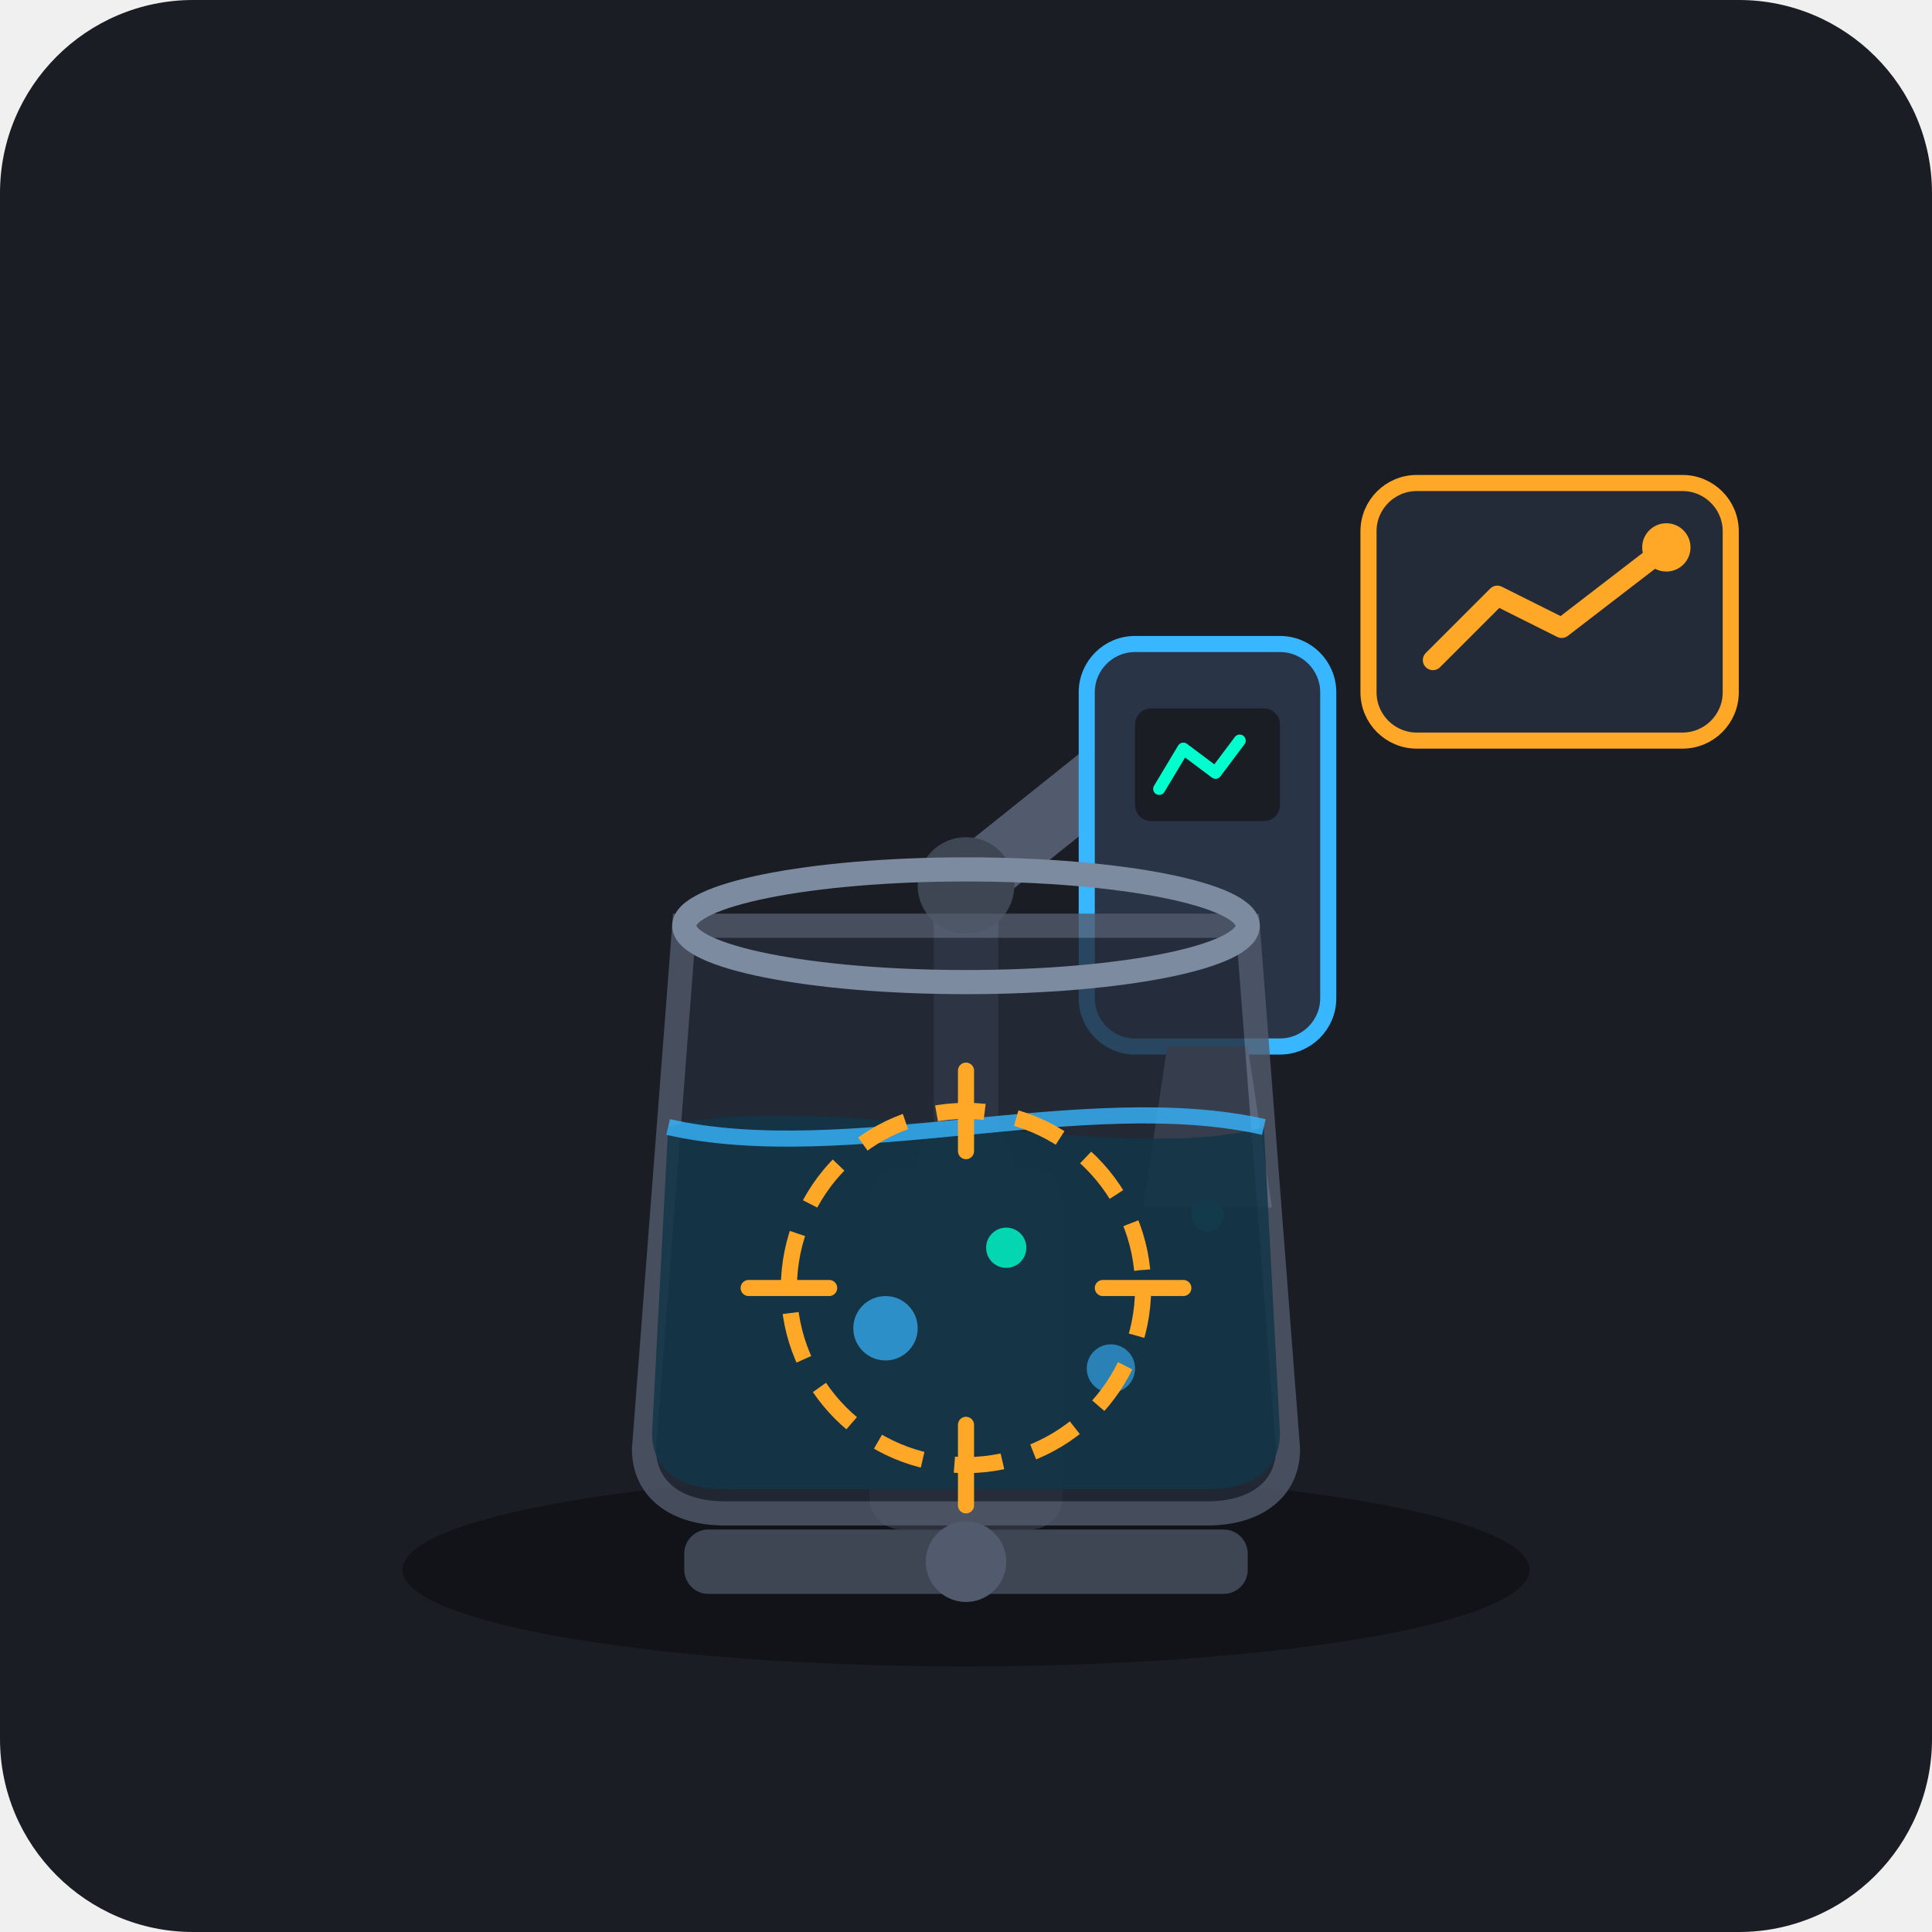
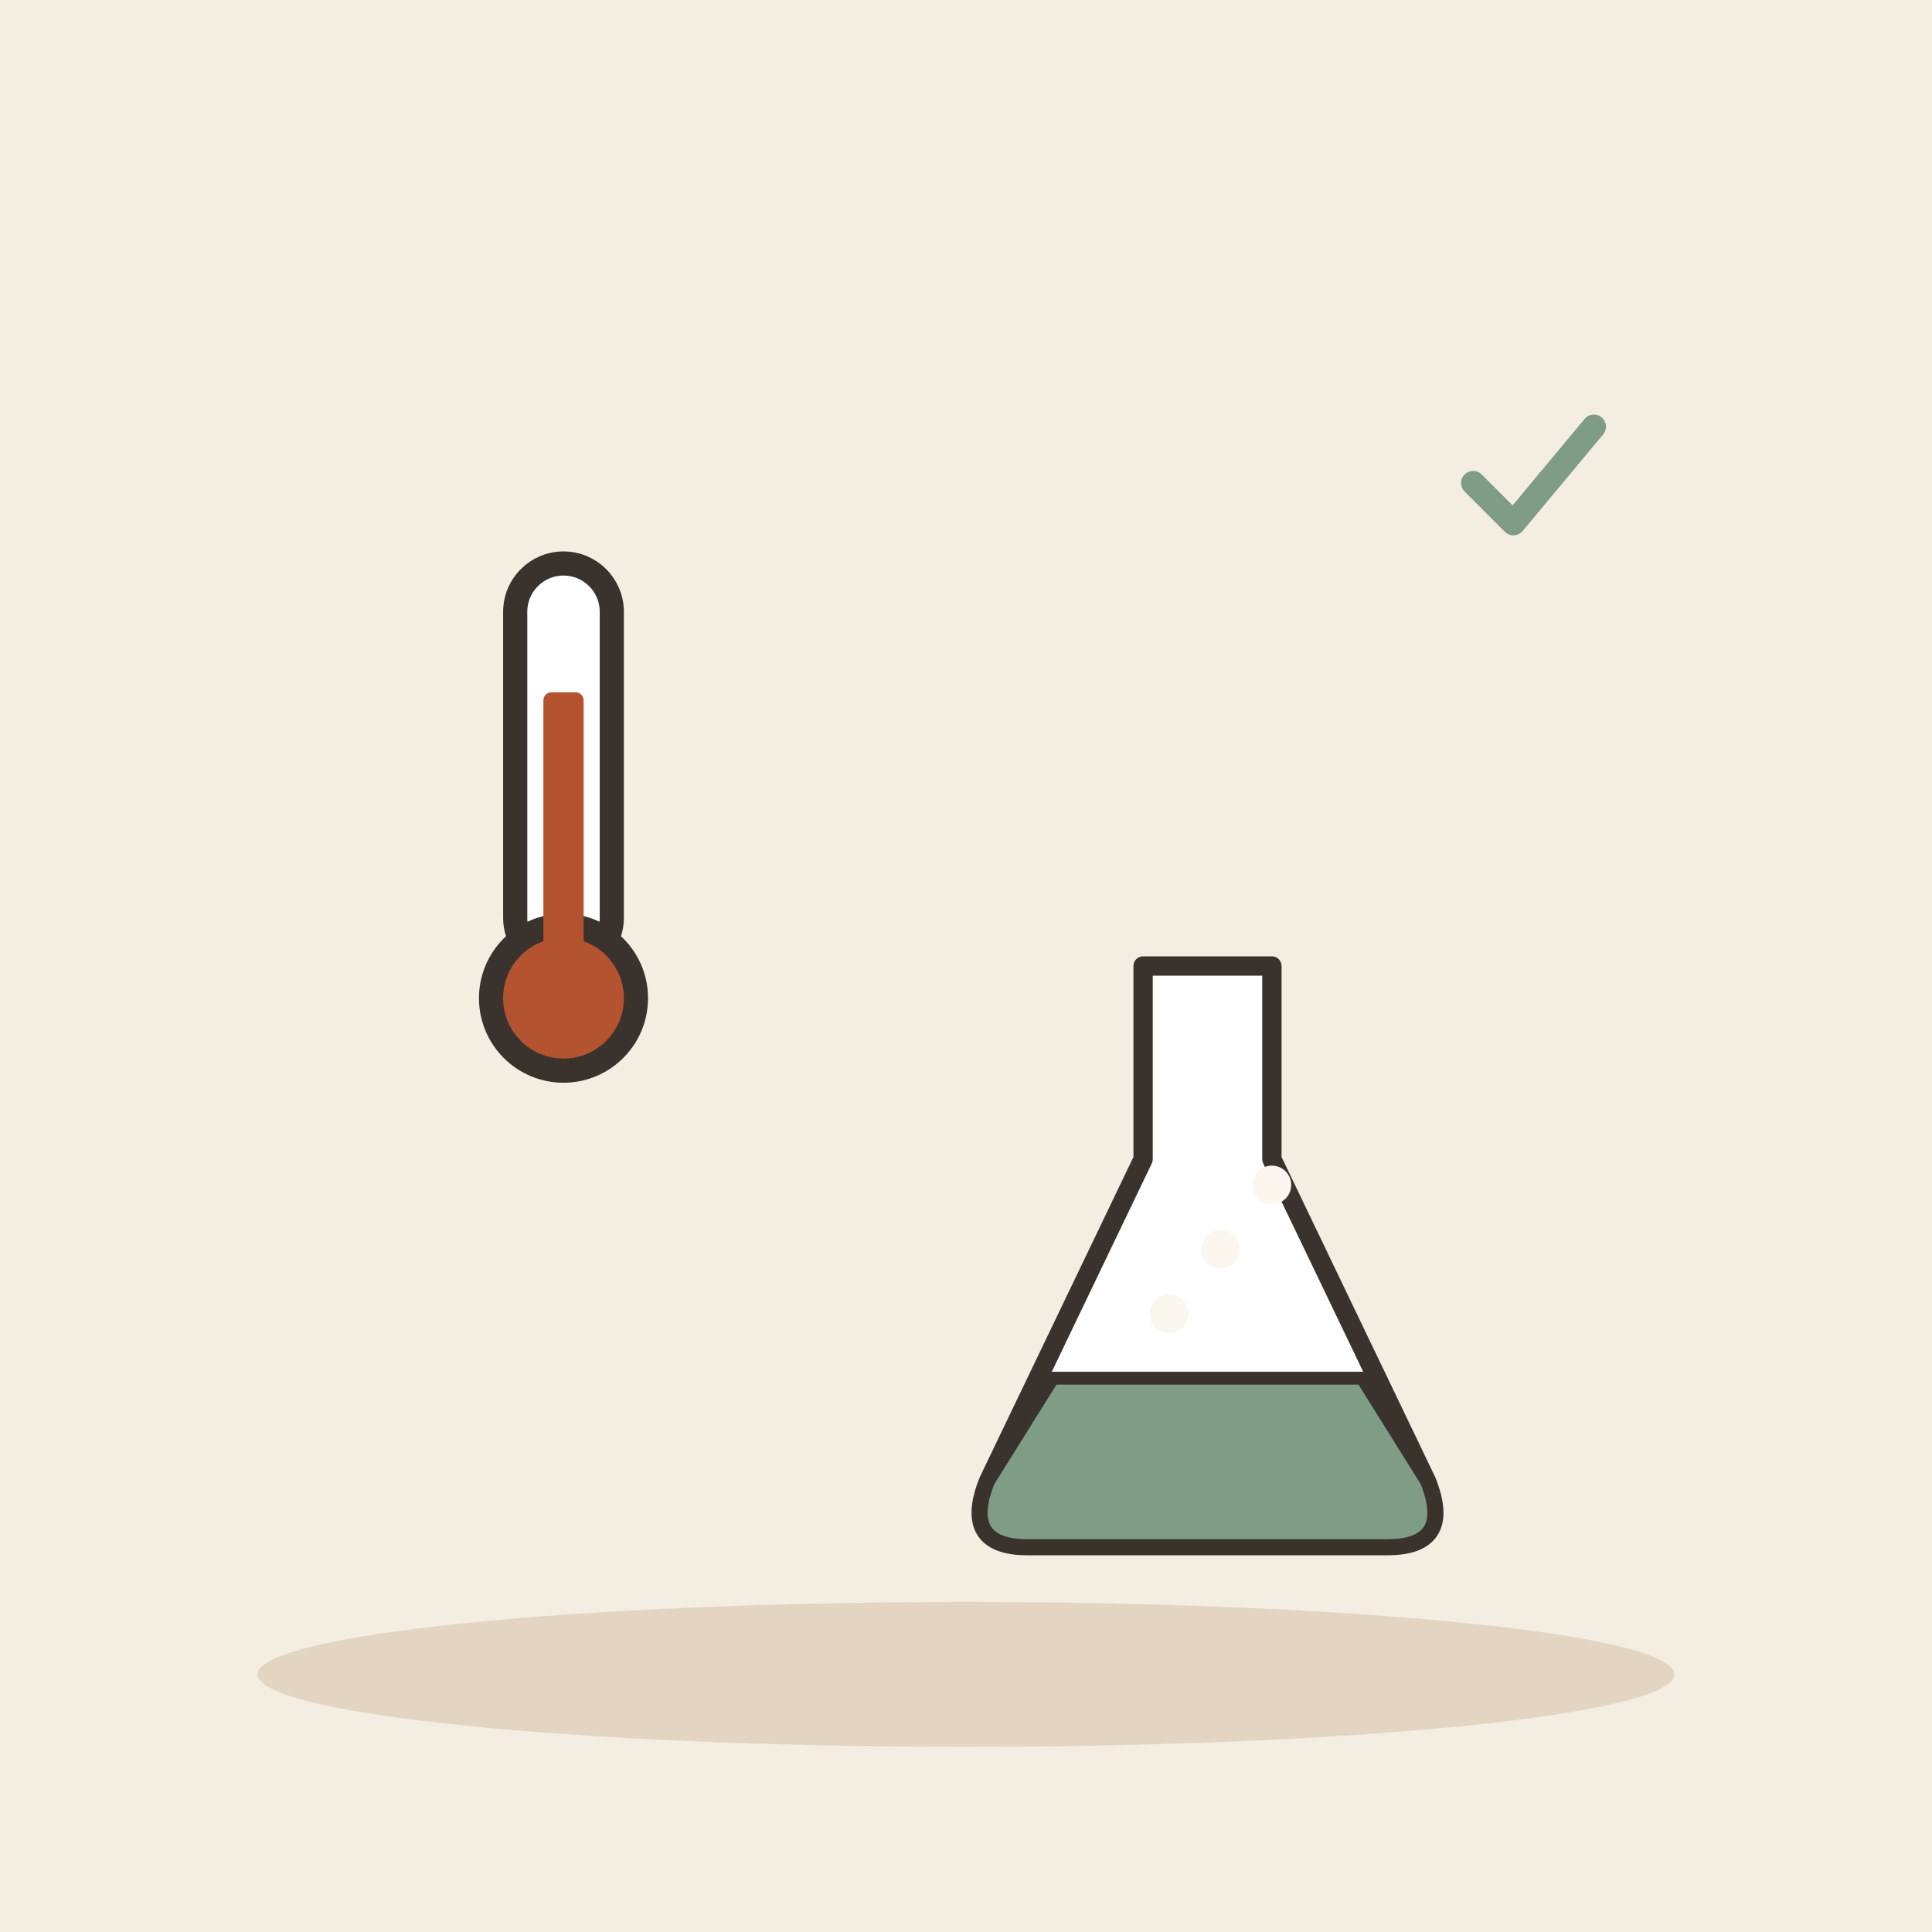
- <svg xmlns="http://www.w3.org/2000/svg" width="240" height="240" viewBox="0 0 240 240">
-   <rect width="240" height="240" rx="24" fill="#1A1D24" />
-   <ellipse cx="120" cy="195" rx="70" ry="12" fill="#111318" />
-   <rect x="108" y="145" width="24" height="45" rx="4" fill="#2C313C" />
-   <rect x="85" y="190" width="70" height="8" rx="3" fill="#3E4553" />
-   <circle cx="120" cy="194" r="5" fill="#525B6D" />
-   <path d="M120 145 L120 110 L145 90" stroke="#525B6D" stroke-width="8" stroke-linecap="round" stroke-linejoin="round" fill="none" />
-   <circle cx="120" cy="145" r="6" fill="#3E4553" />
-   <circle cx="120" cy="110" r="6" fill="#3E4553" />
-   <rect x="135" y="80" width="30" height="50" rx="6" fill="#2A3447" stroke="#38B6FF" stroke-width="2" />
-   <rect x="141" y="88" width="18" height="14" rx="2" fill="#1A1D24" />
-   <polyline points="144,98 147,93 151,96 154,92" fill="none" stroke="#00FFCC" stroke-width="1.5" stroke-linecap="round" stroke-linejoin="round" />
-   <path d="M145 130 L155 130 L158 150 L142 150 Z" fill="#7C8B9F" />
-   <circle cx="150" cy="151" r="2" fill="#00FFCC" />
-   <path d="M85,115 L80,180 C80,185 84,188 90,188 L150,188 C156,188 160,185 160,180 L155,115 Z" fill="#242B38" opacity="0.8" stroke="#525B6D" stroke-width="3" />
-   <ellipse cx="120" cy="115" rx="35" ry="7" fill="none" stroke="#7C8B9F" stroke-width="3" />
-   <path d="M83,140 C100,135 140,145 157,140 L159,178 C159,183 155,185 150,185 L90,185 C85,185 81,183 81,178 Z" fill="#123548" opacity="0.85" />
-   <path d="M83,140 C105,145 135,135 157,140" fill="none" stroke="#38B6FF" stroke-width="2" opacity="0.8" />
-   <circle cx="110" cy="165" r="4" fill="#38B6FF" opacity="0.7" />
-   <circle cx="125" cy="155" r="2.5" fill="#00FFCC" opacity="0.8" />
-   <circle cx="138" cy="170" r="3" fill="#38B6FF" opacity="0.6" />
-   <circle cx="120" cy="160" r="22" fill="none" stroke="#FFA726" stroke-width="2" stroke-dasharray="6,4" />
-   <line x1="120" y1="133" x2="120" y2="143" stroke="#FFA726" stroke-width="2" stroke-linecap="round" />
-   <line x1="120" y1="177" x2="120" y2="187" stroke="#FFA726" stroke-width="2" stroke-linecap="round" />
-   <line x1="93" y1="160" x2="103" y2="160" stroke="#FFA726" stroke-width="2" stroke-linecap="round" />
-   <line x1="137" y1="160" x2="147" y2="160" stroke="#FFA726" stroke-width="2" stroke-linecap="round" />
-   <g transform="translate(170, 60)">
-     <rect x="0" y="0" width="45" height="32" rx="6" fill="#242B38" stroke="#FFA726" stroke-width="2" />
-     <polyline points="8,22 16,14 24,18 37,8" fill="none" stroke="#FFA726" stroke-width="2.5" stroke-linecap="round" stroke-linejoin="round" />
-     <circle cx="37" cy="8" r="3" fill="#FFA726" />
+ <svg xmlns="http://www.w3.org/2000/svg" viewBox="0 0 240 240" data-style="editorial">
+   <rect width="240" height="240" fill="#F4EDE2" />
+   <ellipse cx="120" cy="208" rx="88" ry="9" fill="#E3D5C1" />
+   <g transform="translate(70 110)">
+     <rect x="-6" y="-40" width="12" height="50" rx="6" fill="#FFFFFF" stroke="#3A332D" stroke-width="3" stroke-linecap="round" stroke-linejoin="round" />
+     <circle cx="0" cy="14" r="9" fill="#B4532F" stroke="#3A332D" stroke-width="3" stroke-linecap="round" stroke-linejoin="round" />
+     <rect x="-2.5" y="-24" width="5" height="36" rx="1" fill="#B4532F" />
+   </g>
+   <g transform="translate(150 160) scale(0.8 0.8)">
+     <path d="M-10 -50L10 -50L10 -20L34 30Q38 40 28 40L-28 40Q-38 40 -34 30L-10 -20Z" fill="#FFFFFF" stroke="#3A332D" stroke-width="3" stroke-linecap="round" stroke-linejoin="round" />
+     <path d="M-24 14L24 14L34 30Q38 40 28 40L-28 40Q-38 40 -34 30Z" fill="#7E9C86" stroke="#3A332D" stroke-width="2" stroke-linecap="round" stroke-linejoin="round" />
+     <circle cx="-6" cy="4" r="3" fill="#FBF6EE" />
+     <circle cx="2" cy="-6" r="3" fill="#FBF6EE" />
+     <circle cx="10" cy="-16" r="3" fill="#FBF6EE" />
+   </g>
+   <g transform="translate(190 60) scale(0.5 0.5)">
+     <path d="M-14 0l10 10l20 -24" fill="none" stroke="#7E9C86" stroke-width="6" stroke-linecap="round" stroke-linejoin="round" />
  </g>
</svg>
